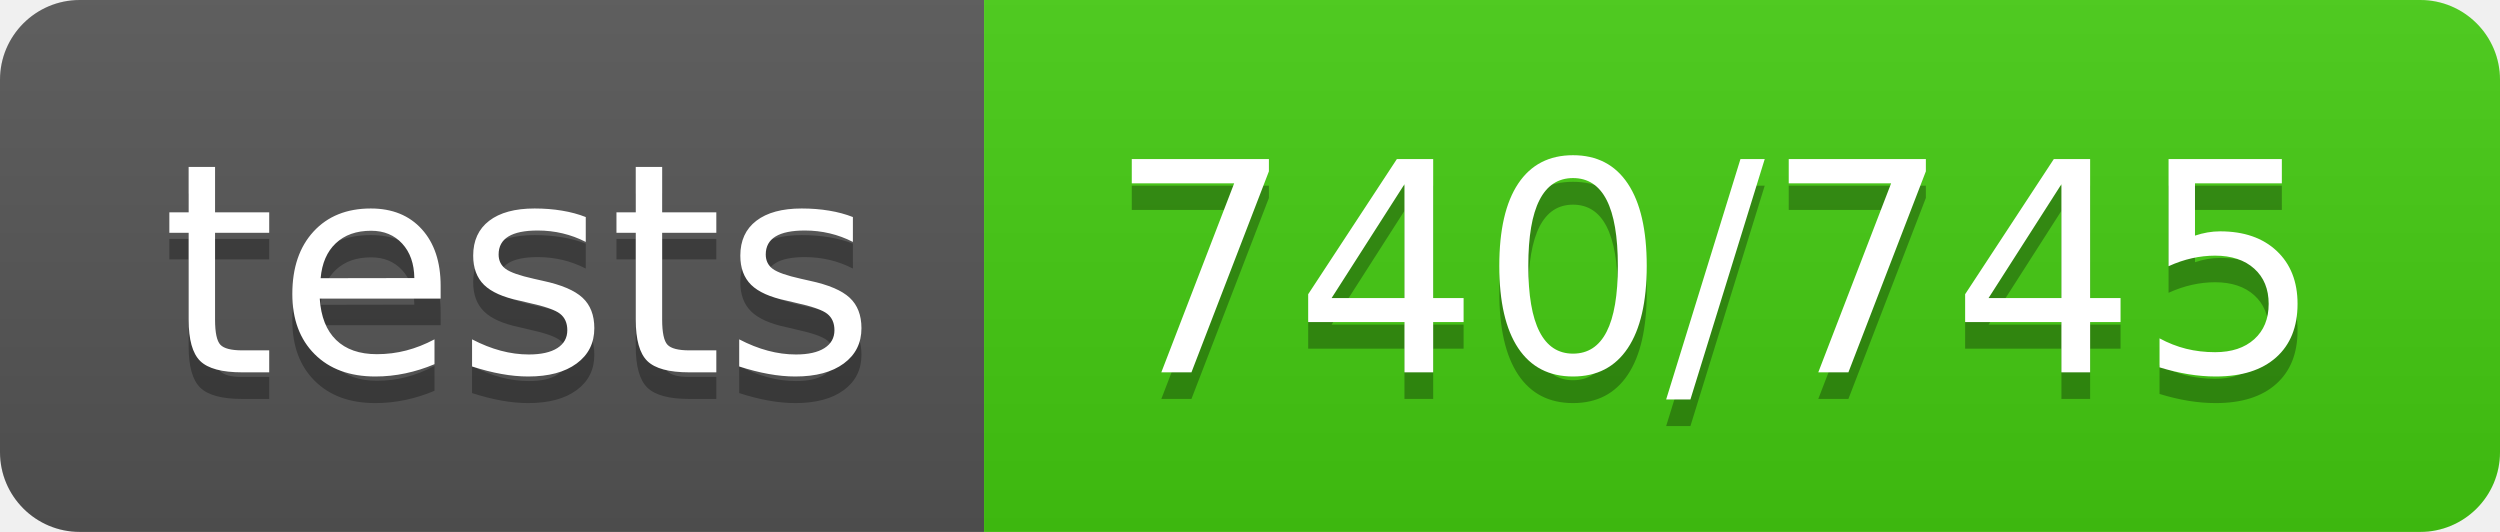
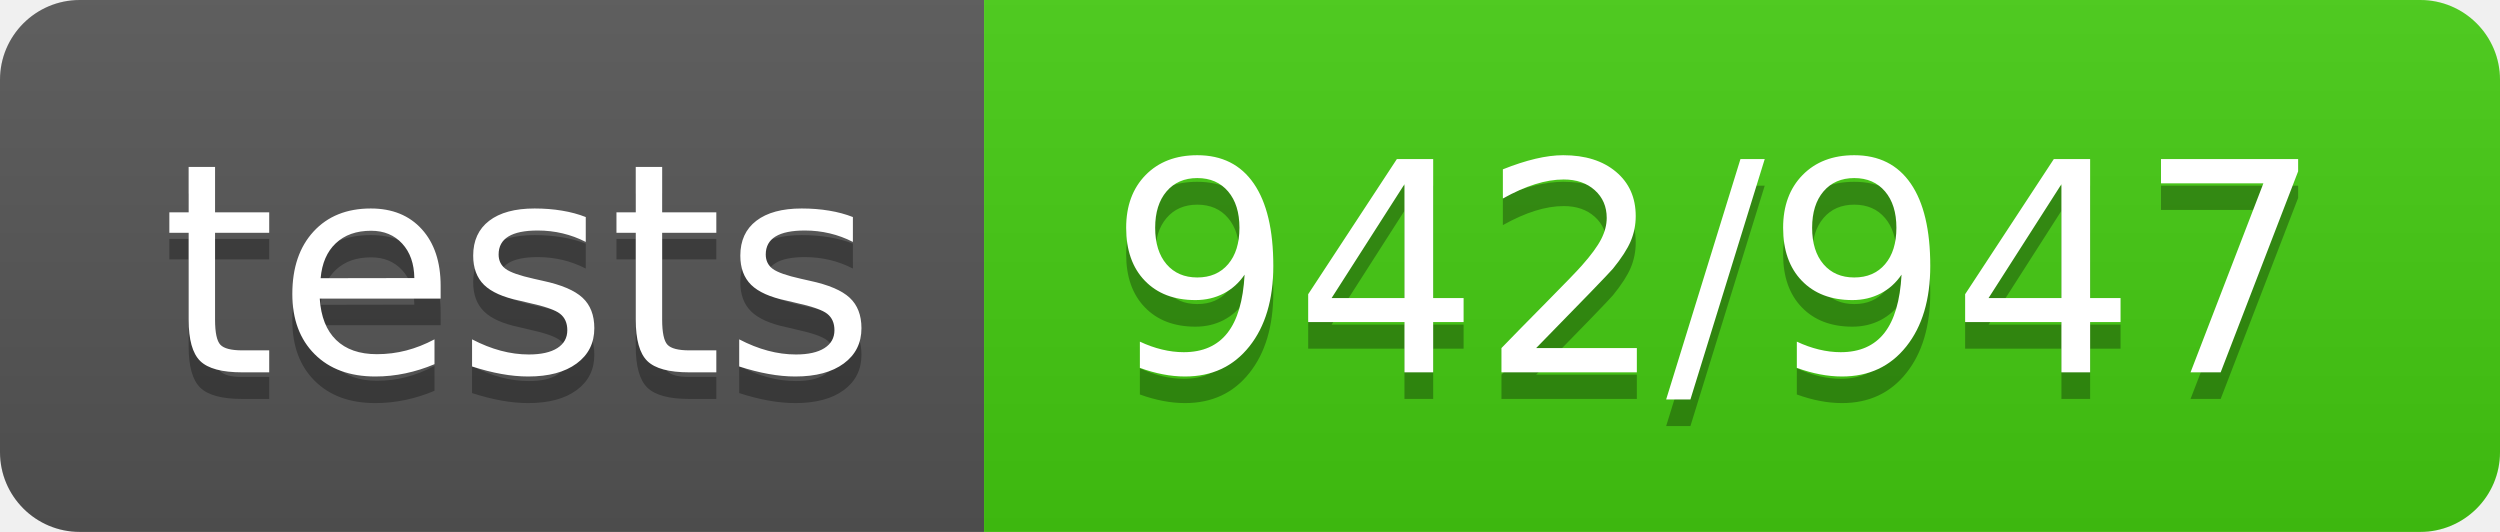
- <svg xmlns="http://www.w3.org/2000/svg" width="94" height="20" role="img" aria-label="tests: 740/745">
+ <svg xmlns="http://www.w3.org/2000/svg" width="94" height="20" role="img" aria-label="tests: 942/947">
  <linearGradient id="s" x2="0" y2="100%">
    <stop offset="0" stop-color="#bbb" stop-opacity=".1" />
    <stop offset="1" stop-opacity=".1" />
  </linearGradient>
  <clipPath id="r">
    <rect width="94" height="20" rx="3" fill="#fff" />
  </clipPath>
  <g clip-path="url(#r)">
    <rect width="37" height="20" fill="#555" />
    <rect x="37" width="57" height="20" fill="#4c1" />
    <rect width="94" height="20" fill="url(#s)" />
  </g>
  <g fill="#fff" text-anchor="middle" font-family="Verdana,Geneva,DejaVu Sans,sans-serif" text-rendering="geometricPrecision" font-size="110">
    <text aria-hidden="true" x="195.0" y="150" fill="#010101" fill-opacity=".3" transform="scale(.1)" textLength="270">tests</text>
    <text x="195.0" y="140" transform="scale(.1)" fill="#fff" textLength="270">tests</text>
-     <text aria-hidden="true" x="645.0" y="150" fill="#010101" fill-opacity=".3" transform="scale(.1)" textLength="470">740/745</text>
-     <text x="645.0" y="140" transform="scale(.1)" fill="#fff" textLength="470">740/745</text>
+     <text aria-hidden="true" x="645.0" y="150" fill="#010101" fill-opacity=".3" transform="scale(.1)" textLength="470">942/947</text>
+     <text x="645.0" y="140" transform="scale(.1)" fill="#fff" textLength="470">942/947</text>
  </g>
</svg>
